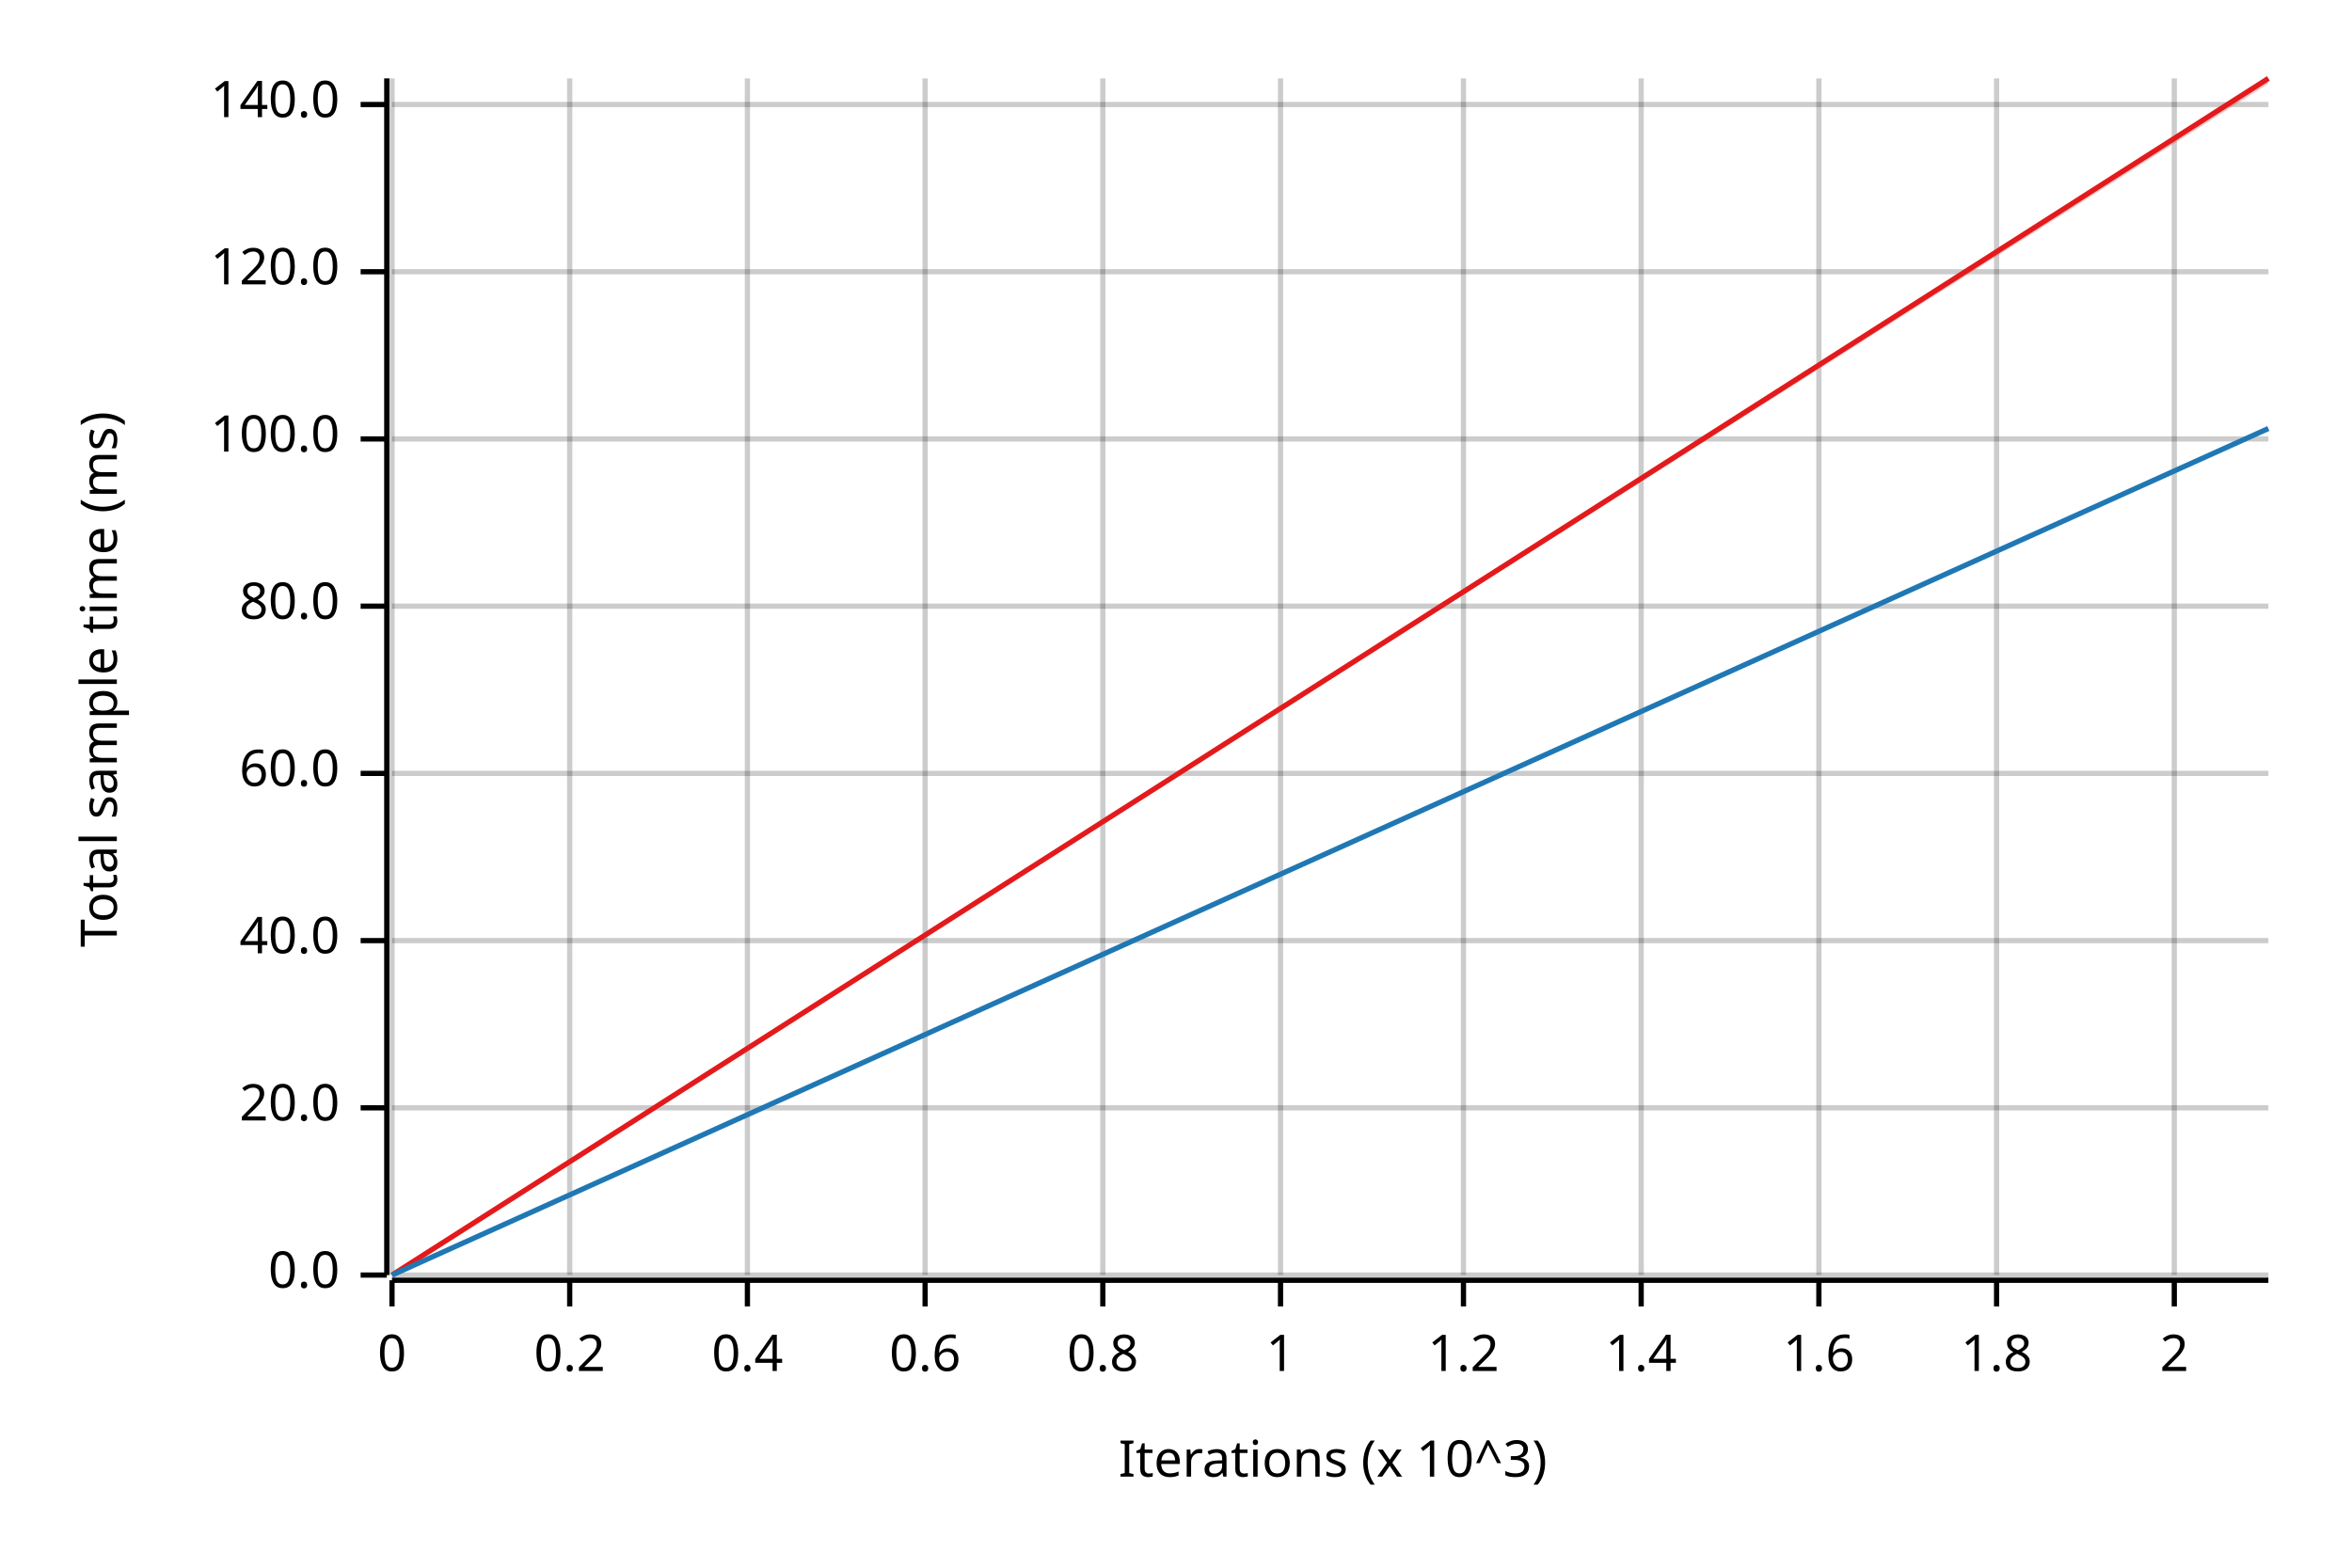
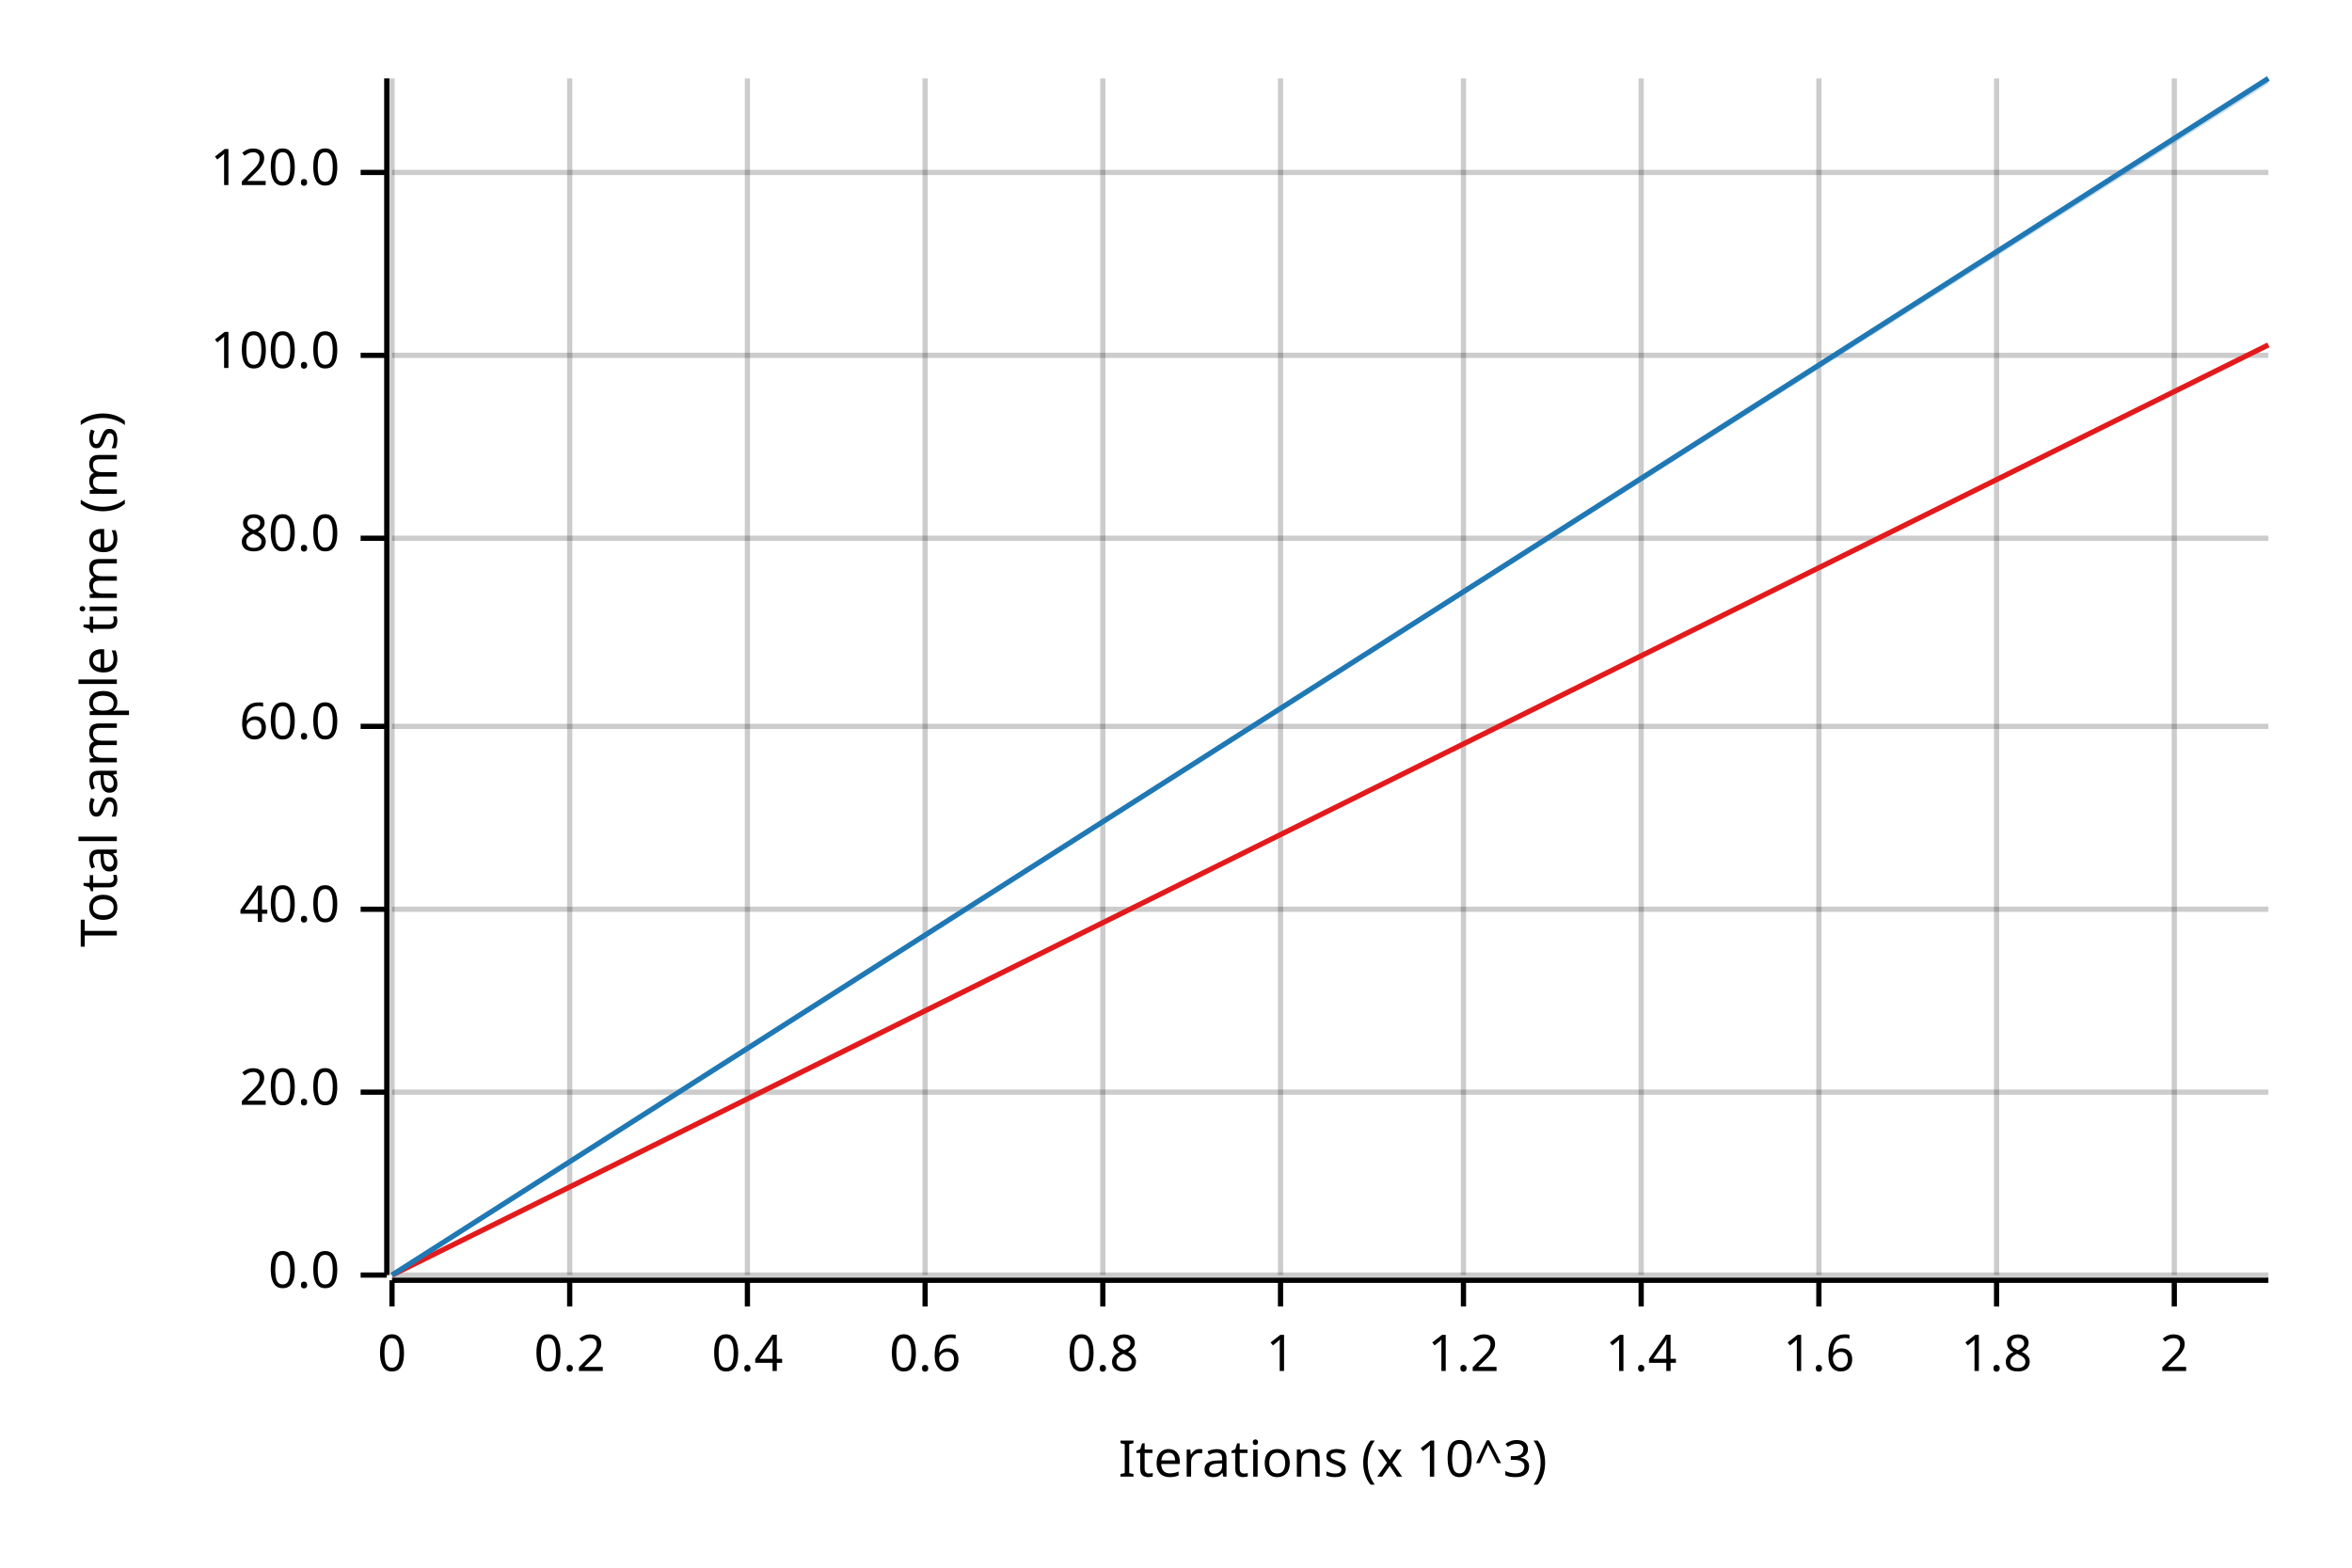
<svg xmlns="http://www.w3.org/2000/svg" width="450" height="300" viewBox="0 0 450 300">
  <text x="15" y="130" dy="0.76em" text-anchor="middle" font-family="sans-serif" font-size="9.677" opacity="1" fill="#000000" transform="rotate(270, 15, 130)">
Total sample time (ms)
</text>
  <text x="255" y="285" dy="-0.5ex" text-anchor="middle" font-family="sans-serif" font-size="9.677" opacity="1" fill="#000000">
Iterations (x 10^3)
</text>
  <line opacity="0.2" stroke="#000000" stroke-width="1" x1="75" y1="244" x2="75" y2="15" />
  <line opacity="0.2" stroke="#000000" stroke-width="1" x1="109" y1="244" x2="109" y2="15" />
  <line opacity="0.2" stroke="#000000" stroke-width="1" x1="143" y1="244" x2="143" y2="15" />
  <line opacity="0.2" stroke="#000000" stroke-width="1" x1="177" y1="244" x2="177" y2="15" />
  <line opacity="0.2" stroke="#000000" stroke-width="1" x1="211" y1="244" x2="211" y2="15" />
  <line opacity="0.2" stroke="#000000" stroke-width="1" x1="245" y1="244" x2="245" y2="15" />
  <line opacity="0.2" stroke="#000000" stroke-width="1" x1="280" y1="244" x2="280" y2="15" />
  <line opacity="0.2" stroke="#000000" stroke-width="1" x1="314" y1="244" x2="314" y2="15" />
  <line opacity="0.2" stroke="#000000" stroke-width="1" x1="348" y1="244" x2="348" y2="15" />
  <line opacity="0.2" stroke="#000000" stroke-width="1" x1="382" y1="244" x2="382" y2="15" />
  <line opacity="0.2" stroke="#000000" stroke-width="1" x1="416" y1="244" x2="416" y2="15" />
  <line opacity="0.2" stroke="#000000" stroke-width="1" x1="75" y1="244" x2="434" y2="244" />
-   <line opacity="0.2" stroke="#000000" stroke-width="1" x1="75" y1="212" x2="434" y2="212" />
-   <line opacity="0.2" stroke="#000000" stroke-width="1" x1="75" y1="180" x2="434" y2="180" />
-   <line opacity="0.2" stroke="#000000" stroke-width="1" x1="75" y1="148" x2="434" y2="148" />
-   <line opacity="0.2" stroke="#000000" stroke-width="1" x1="75" y1="116" x2="434" y2="116" />
-   <line opacity="0.2" stroke="#000000" stroke-width="1" x1="75" y1="84" x2="434" y2="84" />
-   <line opacity="0.2" stroke="#000000" stroke-width="1" x1="75" y1="52" x2="434" y2="52" />
-   <line opacity="0.2" stroke="#000000" stroke-width="1" x1="75" y1="20" x2="434" y2="20" />
+   <line opacity="0.2" stroke="#000000" stroke-width="1" x1="75" y1="209" x2="434" y2="209" />
+   <line opacity="0.2" stroke="#000000" stroke-width="1" x1="75" y1="174" x2="434" y2="174" />
+   <line opacity="0.2" stroke="#000000" stroke-width="1" x1="75" y1="139" x2="434" y2="139" />
+   <line opacity="0.2" stroke="#000000" stroke-width="1" x1="75" y1="103" x2="434" y2="103" />
+   <line opacity="0.2" stroke="#000000" stroke-width="1" x1="75" y1="68" x2="434" y2="68" />
+   <line opacity="0.2" stroke="#000000" stroke-width="1" x1="75" y1="33" x2="434" y2="33" />
  <polyline fill="none" opacity="1" stroke="#000000" stroke-width="1" points="74,15 74,244 " />
  <text x="65" y="244" dy="0.5ex" text-anchor="end" font-family="sans-serif" font-size="9.677" opacity="1" fill="#000000">
0.0
</text>
  <polyline fill="none" opacity="1" stroke="#000000" stroke-width="1" points="69,244 74,244 " />
-   <text x="65" y="212" dy="0.5ex" text-anchor="end" font-family="sans-serif" font-size="9.677" opacity="1" fill="#000000">
+   <text x="65" y="209" dy="0.5ex" text-anchor="end" font-family="sans-serif" font-size="9.677" opacity="1" fill="#000000">
20.0
</text>
-   <polyline fill="none" opacity="1" stroke="#000000" stroke-width="1" points="69,212 74,212 " />
-   <text x="65" y="180" dy="0.5ex" text-anchor="end" font-family="sans-serif" font-size="9.677" opacity="1" fill="#000000">
+   <polyline fill="none" opacity="1" stroke="#000000" stroke-width="1" points="69,209 74,209 " />
+   <text x="65" y="174" dy="0.5ex" text-anchor="end" font-family="sans-serif" font-size="9.677" opacity="1" fill="#000000">
40.0
</text>
-   <polyline fill="none" opacity="1" stroke="#000000" stroke-width="1" points="69,180 74,180 " />
-   <text x="65" y="148" dy="0.5ex" text-anchor="end" font-family="sans-serif" font-size="9.677" opacity="1" fill="#000000">
+   <polyline fill="none" opacity="1" stroke="#000000" stroke-width="1" points="69,174 74,174 " />
+   <text x="65" y="139" dy="0.5ex" text-anchor="end" font-family="sans-serif" font-size="9.677" opacity="1" fill="#000000">
60.0
</text>
-   <polyline fill="none" opacity="1" stroke="#000000" stroke-width="1" points="69,148 74,148 " />
-   <text x="65" y="116" dy="0.5ex" text-anchor="end" font-family="sans-serif" font-size="9.677" opacity="1" fill="#000000">
+   <polyline fill="none" opacity="1" stroke="#000000" stroke-width="1" points="69,139 74,139 " />
+   <text x="65" y="103" dy="0.5ex" text-anchor="end" font-family="sans-serif" font-size="9.677" opacity="1" fill="#000000">
80.0
</text>
-   <polyline fill="none" opacity="1" stroke="#000000" stroke-width="1" points="69,116 74,116 " />
-   <text x="65" y="84" dy="0.5ex" text-anchor="end" font-family="sans-serif" font-size="9.677" opacity="1" fill="#000000">
+   <polyline fill="none" opacity="1" stroke="#000000" stroke-width="1" points="69,103 74,103 " />
+   <text x="65" y="68" dy="0.5ex" text-anchor="end" font-family="sans-serif" font-size="9.677" opacity="1" fill="#000000">
100.0
</text>
-   <polyline fill="none" opacity="1" stroke="#000000" stroke-width="1" points="69,84 74,84 " />
-   <text x="65" y="52" dy="0.5ex" text-anchor="end" font-family="sans-serif" font-size="9.677" opacity="1" fill="#000000">
+   <polyline fill="none" opacity="1" stroke="#000000" stroke-width="1" points="69,68 74,68 " />
+   <text x="65" y="33" dy="0.5ex" text-anchor="end" font-family="sans-serif" font-size="9.677" opacity="1" fill="#000000">
120.0
</text>
-   <polyline fill="none" opacity="1" stroke="#000000" stroke-width="1" points="69,52 74,52 " />
-   <text x="65" y="20" dy="0.5ex" text-anchor="end" font-family="sans-serif" font-size="9.677" opacity="1" fill="#000000">
- 140.0
- </text>
-   <polyline fill="none" opacity="1" stroke="#000000" stroke-width="1" points="69,20 74,20 " />
+   <polyline fill="none" opacity="1" stroke="#000000" stroke-width="1" points="69,33 74,33 " />
  <polyline fill="none" opacity="1" stroke="#000000" stroke-width="1" points="75,245 434,245 " />
  <text x="75" y="255" dy="0.76em" text-anchor="middle" font-family="sans-serif" font-size="9.677" opacity="1" fill="#000000">
0
</text>
  <polyline fill="none" opacity="1" stroke="#000000" stroke-width="1" points="75,245 75,250 " />
  <text x="109" y="255" dy="0.76em" text-anchor="middle" font-family="sans-serif" font-size="9.677" opacity="1" fill="#000000">
0.2
</text>
  <polyline fill="none" opacity="1" stroke="#000000" stroke-width="1" points="109,245 109,250 " />
  <text x="143" y="255" dy="0.76em" text-anchor="middle" font-family="sans-serif" font-size="9.677" opacity="1" fill="#000000">
0.4
</text>
  <polyline fill="none" opacity="1" stroke="#000000" stroke-width="1" points="143,245 143,250 " />
  <text x="177" y="255" dy="0.76em" text-anchor="middle" font-family="sans-serif" font-size="9.677" opacity="1" fill="#000000">
0.6
</text>
  <polyline fill="none" opacity="1" stroke="#000000" stroke-width="1" points="177,245 177,250 " />
  <text x="211" y="255" dy="0.76em" text-anchor="middle" font-family="sans-serif" font-size="9.677" opacity="1" fill="#000000">
0.8
</text>
  <polyline fill="none" opacity="1" stroke="#000000" stroke-width="1" points="211,245 211,250 " />
  <text x="245" y="255" dy="0.76em" text-anchor="middle" font-family="sans-serif" font-size="9.677" opacity="1" fill="#000000">
1
</text>
  <polyline fill="none" opacity="1" stroke="#000000" stroke-width="1" points="245,245 245,250 " />
  <text x="280" y="255" dy="0.76em" text-anchor="middle" font-family="sans-serif" font-size="9.677" opacity="1" fill="#000000">
1.2
</text>
  <polyline fill="none" opacity="1" stroke="#000000" stroke-width="1" points="280,245 280,250 " />
  <text x="314" y="255" dy="0.76em" text-anchor="middle" font-family="sans-serif" font-size="9.677" opacity="1" fill="#000000">
1.4
</text>
  <polyline fill="none" opacity="1" stroke="#000000" stroke-width="1" points="314,245 314,250 " />
  <text x="348" y="255" dy="0.76em" text-anchor="middle" font-family="sans-serif" font-size="9.677" opacity="1" fill="#000000">
1.6
</text>
  <polyline fill="none" opacity="1" stroke="#000000" stroke-width="1" points="348,245 348,250 " />
  <text x="382" y="255" dy="0.76em" text-anchor="middle" font-family="sans-serif" font-size="9.677" opacity="1" fill="#000000">
1.8
</text>
  <polyline fill="none" opacity="1" stroke="#000000" stroke-width="1" points="382,245 382,250 " />
  <text x="416" y="255" dy="0.76em" text-anchor="middle" font-family="sans-serif" font-size="9.677" opacity="1" fill="#000000">
2
</text>
  <polyline fill="none" opacity="1" stroke="#000000" stroke-width="1" points="416,245 416,250 " />
-   <polyline fill="none" opacity="1" stroke="#E31A1C" stroke-width="1" points="75,244 434,15 " />
-   <polygon opacity="0.25" fill="#E31A1C" points="75,244 434,16 434,15 " />
-   <polyline fill="none" opacity="1" stroke="#1F78B4" stroke-width="1" points="75,244 434,82 " />
-   <polygon opacity="0.25" fill="#1F78B4" points="75,244 434,82 434,82 " />
+   <polyline fill="none" opacity="1" stroke="#E31A1C" stroke-width="1" points="75,244 434,66 " />
+   <polygon opacity="0.25" fill="#E31A1C" points="75,244 434,66 434,66 " />
+   <polyline fill="none" opacity="1" stroke="#1F78B4" stroke-width="1" points="75,244 434,15 " />
+   <polygon opacity="0.25" fill="#1F78B4" points="75,244 434,16 434,15 " />
</svg>
